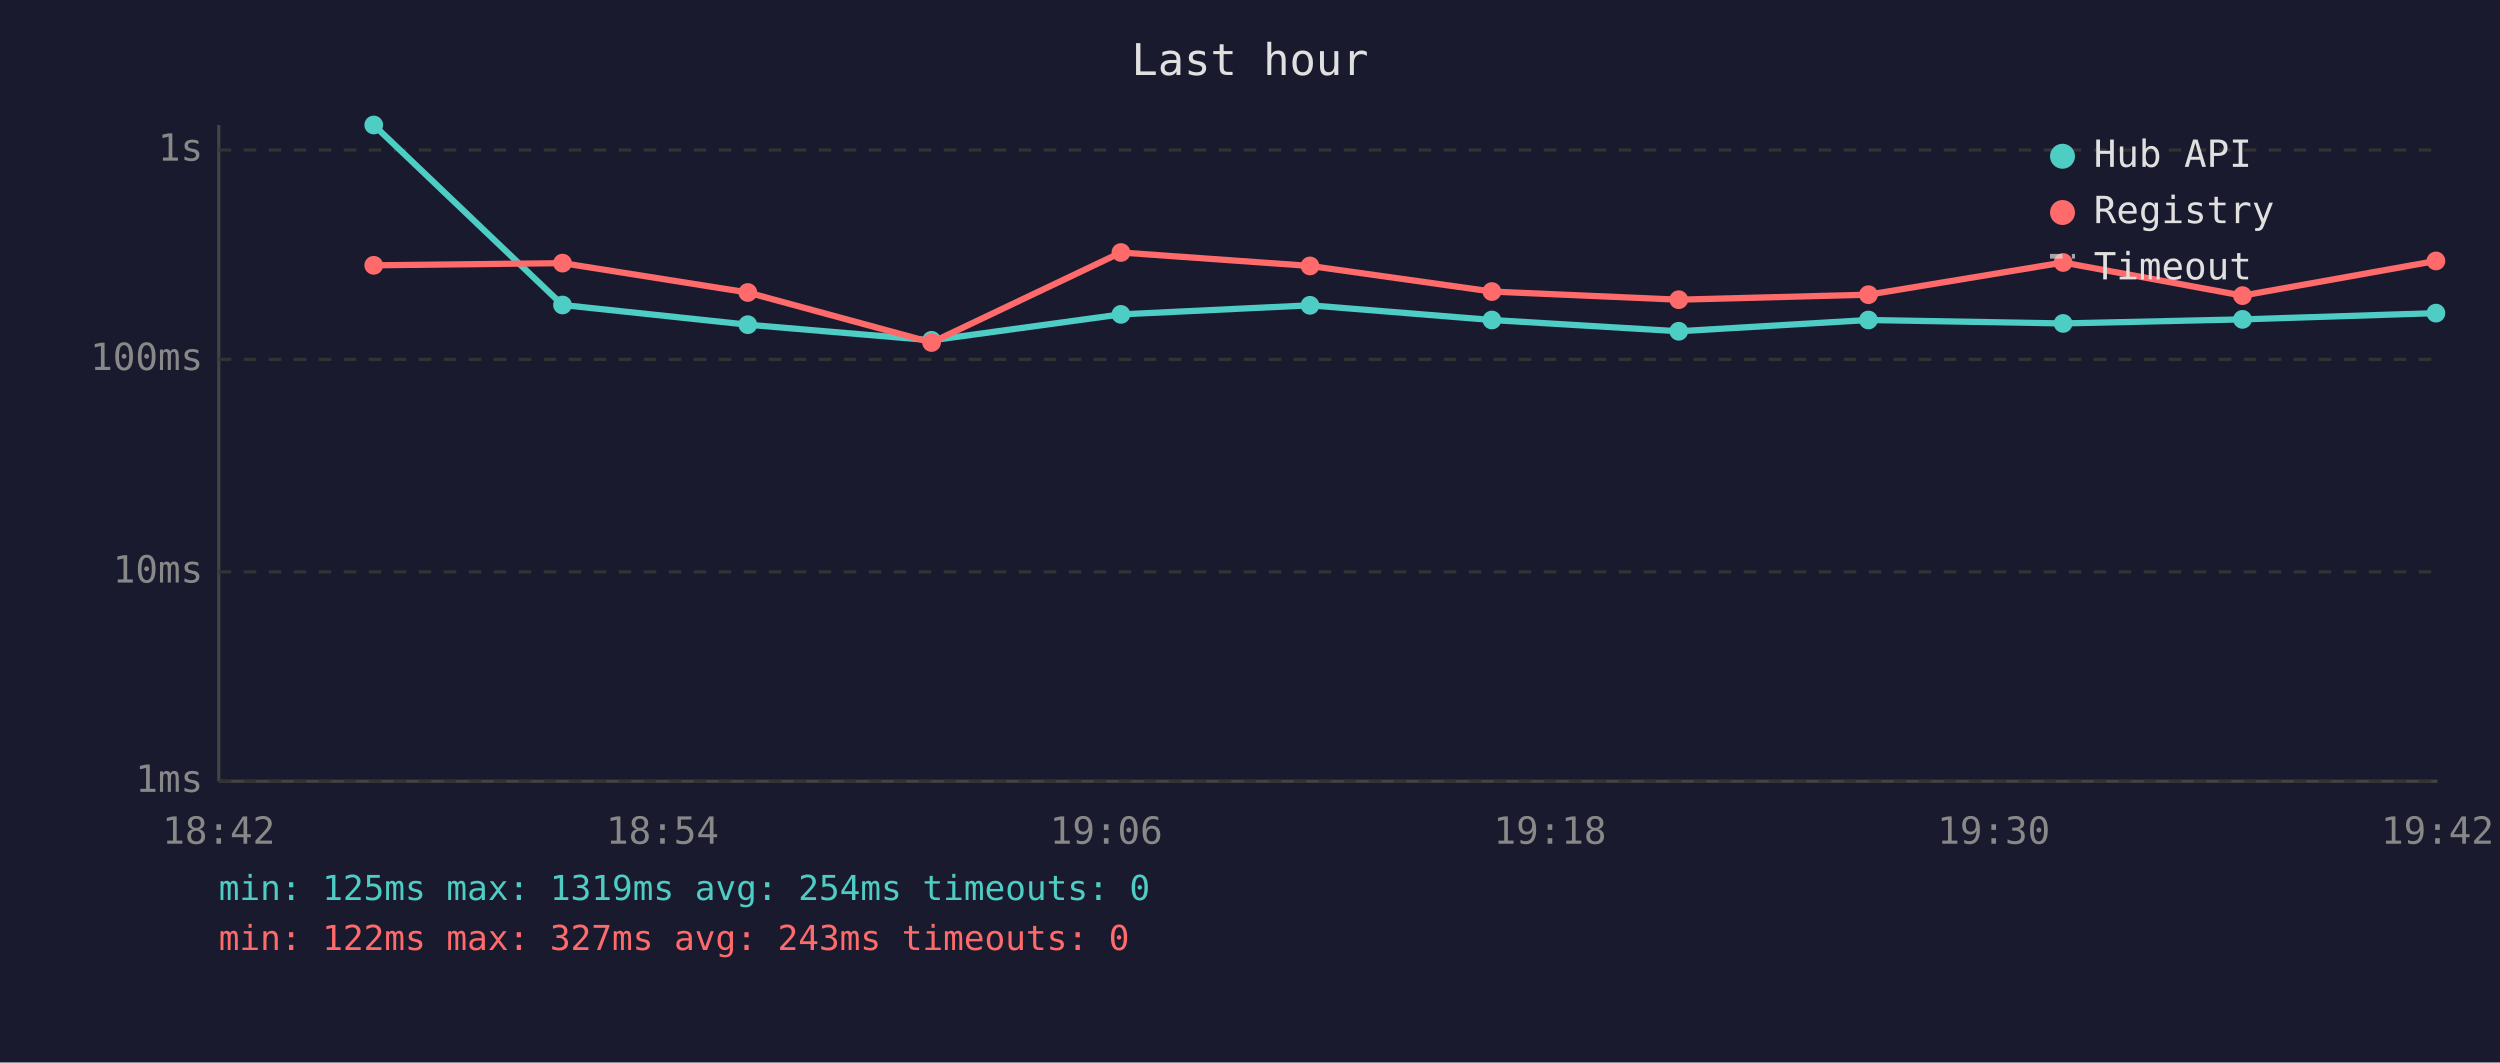
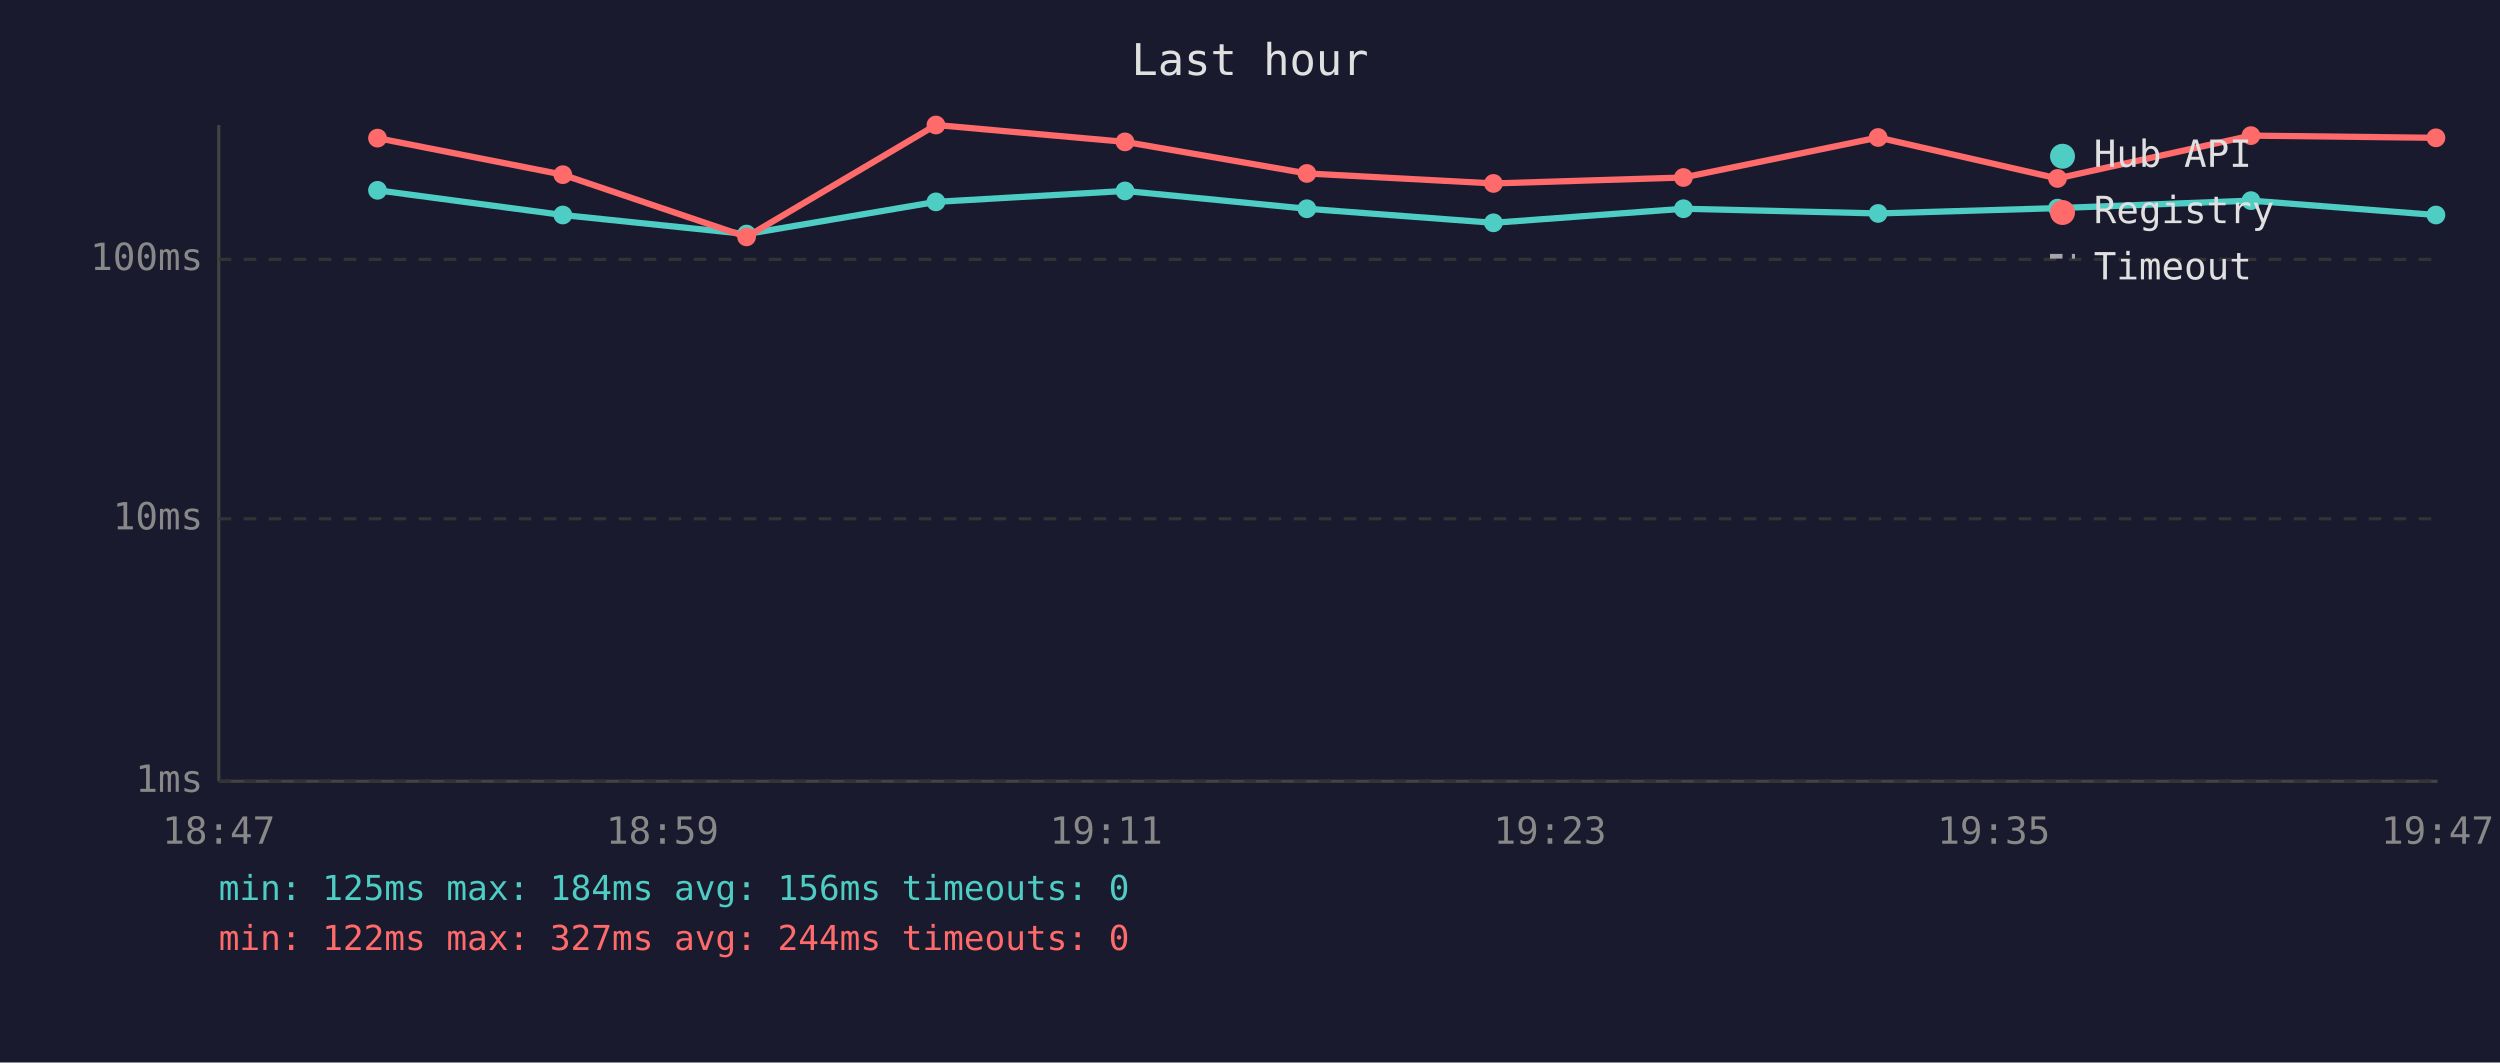
<svg xmlns="http://www.w3.org/2000/svg" viewBox="0 0 800 340" font-family="monospace" font-size="12">
  <rect width="800" height="340" fill="#1a1a2e" />
  <text x="400" y="24" fill="#e0e0e0" font-size="14" text-anchor="middle">Last hour</text>
  <line x1="70" y1="40" x2="70" y2="250" stroke="#444" stroke-width="1" />
  <line x1="70" y1="250" x2="780" y2="250" stroke="#444" stroke-width="1" />
  <line x1="70" y1="250" x2="780" y2="250" stroke="#333" stroke-width="1" stroke-dasharray="4" />
  <text x="65" y="250" fill="#888" text-anchor="end" dominant-baseline="middle">1ms</text>
-   <line x1="70" y1="183" x2="780" y2="183" stroke="#333" stroke-width="1" stroke-dasharray="4" />
-   <text x="65" y="183" fill="#888" text-anchor="end" dominant-baseline="middle">10ms</text>
-   <line x1="70" y1="115" x2="780" y2="115" stroke="#333" stroke-width="1" stroke-dasharray="4" />
-   <text x="65" y="115" fill="#888" text-anchor="end" dominant-baseline="middle">100ms</text>
-   <line x1="70" y1="48" x2="780" y2="48" stroke="#333" stroke-width="1" stroke-dasharray="4" />
-   <text x="65" y="48" fill="#888" text-anchor="end" dominant-baseline="middle">1s</text>
-   <text x="70" y="270" fill="#888" text-anchor="middle">18:42</text>
-   <text x="212" y="270" fill="#888" text-anchor="middle">18:54</text>
-   <text x="354" y="270" fill="#888" text-anchor="middle">19:06</text>
-   <text x="496" y="270" fill="#888" text-anchor="middle">19:18</text>
-   <text x="638" y="270" fill="#888" text-anchor="middle">19:30</text>
-   <text x="780" y="270" fill="#888" text-anchor="middle">19:42</text>
-   <polyline points="119.6,40.0 180.0,97.6 239.3,103.9 298.1,108.9 358.7,100.6 419.2,97.7 477.4,102.4 537.2,106.0 597.9,102.4 660.2,103.5 717.6,102.2 779.5,100.2" fill="none" stroke="#4ecdc4" stroke-width="2" opacity="1" />
-   <circle cx="119.6" cy="40.0" r="3" fill="#4ecdc4" />
-   <circle cx="180.0" cy="97.6" r="3" fill="#4ecdc4" />
-   <circle cx="239.3" cy="103.9" r="3" fill="#4ecdc4" />
-   <circle cx="298.1" cy="108.9" r="3" fill="#4ecdc4" />
-   <circle cx="358.7" cy="100.6" r="3" fill="#4ecdc4" />
-   <circle cx="419.2" cy="97.7" r="3" fill="#4ecdc4" />
-   <circle cx="477.4" cy="102.4" r="3" fill="#4ecdc4" />
-   <circle cx="537.2" cy="106.0" r="3" fill="#4ecdc4" />
-   <circle cx="597.9" cy="102.4" r="3" fill="#4ecdc4" />
-   <circle cx="660.2" cy="103.5" r="3" fill="#4ecdc4" />
-   <circle cx="717.6" cy="102.2" r="3" fill="#4ecdc4" />
-   <circle cx="779.5" cy="100.2" r="3" fill="#4ecdc4" />
-   <polyline points="119.6,84.9 180.0,84.2 239.3,93.6 298.1,109.6 358.7,80.8 419.2,85.1 477.4,93.3 537.2,95.9 597.9,94.3 660.2,84.0 717.6,94.6 779.5,83.5" fill="none" stroke="#ff6b6b" stroke-width="2" opacity="1" />
-   <circle cx="119.6" cy="84.9" r="3" fill="#ff6b6b" />
-   <circle cx="180.0" cy="84.2" r="3" fill="#ff6b6b" />
-   <circle cx="239.3" cy="93.6" r="3" fill="#ff6b6b" />
-   <circle cx="298.1" cy="109.6" r="3" fill="#ff6b6b" />
-   <circle cx="358.7" cy="80.8" r="3" fill="#ff6b6b" />
-   <circle cx="419.2" cy="85.1" r="3" fill="#ff6b6b" />
-   <circle cx="477.4" cy="93.3" r="3" fill="#ff6b6b" />
-   <circle cx="537.2" cy="95.9" r="3" fill="#ff6b6b" />
-   <circle cx="597.9" cy="94.3" r="3" fill="#ff6b6b" />
-   <circle cx="660.2" cy="84.0" r="3" fill="#ff6b6b" />
-   <circle cx="717.6" cy="94.6" r="3" fill="#ff6b6b" />
-   <circle cx="779.5" cy="83.5" r="3" fill="#ff6b6b" />
+   <line x1="70" y1="166" x2="780" y2="166" stroke="#333" stroke-width="1" stroke-dasharray="4" />
+   <text x="65" y="166" fill="#888" text-anchor="end" dominant-baseline="middle">10ms</text>
+   <line x1="70" y1="83" x2="780" y2="83" stroke="#333" stroke-width="1" stroke-dasharray="4" />
+   <text x="65" y="83" fill="#888" text-anchor="end" dominant-baseline="middle">100ms</text>
+   <text x="70" y="270" fill="#888" text-anchor="middle">18:47</text>
+   <text x="212" y="270" fill="#888" text-anchor="middle">18:59</text>
+   <text x="354" y="270" fill="#888" text-anchor="middle">19:11</text>
+   <text x="496" y="270" fill="#888" text-anchor="middle">19:23</text>
+   <text x="638" y="270" fill="#888" text-anchor="middle">19:35</text>
+   <text x="780" y="270" fill="#888" text-anchor="middle">19:47</text>
+   <polyline points="120.8,60.9 180.1,68.8 238.9,74.9 299.5,64.6 360.0,61.1 418.2,66.8 477.9,71.3 538.7,66.8 601.0,68.3 658.4,66.6 720.3,64.2 779.5,68.8" fill="none" stroke="#4ecdc4" stroke-width="2" opacity="1" />
+   <circle cx="120.8" cy="60.9" r="3" fill="#4ecdc4" />
+   <circle cx="180.1" cy="68.8" r="3" fill="#4ecdc4" />
+   <circle cx="238.9" cy="74.9" r="3" fill="#4ecdc4" />
+   <circle cx="299.5" cy="64.6" r="3" fill="#4ecdc4" />
+   <circle cx="360.0" cy="61.1" r="3" fill="#4ecdc4" />
+   <circle cx="418.2" cy="66.8" r="3" fill="#4ecdc4" />
+   <circle cx="477.9" cy="71.3" r="3" fill="#4ecdc4" />
+   <circle cx="538.7" cy="66.8" r="3" fill="#4ecdc4" />
+   <circle cx="601.0" cy="68.3" r="3" fill="#4ecdc4" />
+   <circle cx="658.4" cy="66.6" r="3" fill="#4ecdc4" />
+   <circle cx="720.3" cy="64.2" r="3" fill="#4ecdc4" />
+   <circle cx="779.5" cy="68.8" r="3" fill="#4ecdc4" />
+   <polyline points="120.8,44.2 180.1,55.9 238.9,75.8 299.5,40.0 360.0,45.4 418.2,55.5 477.9,58.7 538.7,56.8 601.0,44.0 658.4,57.1 720.3,43.4 779.5,44.1" fill="none" stroke="#ff6b6b" stroke-width="2" opacity="1" />
+   <circle cx="120.8" cy="44.2" r="3" fill="#ff6b6b" />
+   <circle cx="180.1" cy="55.9" r="3" fill="#ff6b6b" />
+   <circle cx="238.9" cy="75.8" r="3" fill="#ff6b6b" />
+   <circle cx="299.5" cy="40.0" r="3" fill="#ff6b6b" />
+   <circle cx="360.0" cy="45.4" r="3" fill="#ff6b6b" />
+   <circle cx="418.2" cy="55.5" r="3" fill="#ff6b6b" />
+   <circle cx="477.9" cy="58.7" r="3" fill="#ff6b6b" />
+   <circle cx="538.7" cy="56.8" r="3" fill="#ff6b6b" />
+   <circle cx="601.0" cy="44.0" r="3" fill="#ff6b6b" />
+   <circle cx="658.4" cy="57.1" r="3" fill="#ff6b6b" />
+   <circle cx="720.3" cy="43.4" r="3" fill="#ff6b6b" />
+   <circle cx="779.5" cy="44.1" r="3" fill="#ff6b6b" />
  <circle cx="660" cy="50" r="4" fill="#4ecdc4" />
  <text x="670" y="50" fill="#e0e0e0" dominant-baseline="middle">Hub API</text>
  <circle cx="660" cy="68" r="4" fill="#ff6b6b" />
  <text x="670" y="68" fill="#e0e0e0" dominant-baseline="middle">Registry</text>
  <line x1="656" y1="82" x2="664" y2="82" stroke="#e0e0e0" stroke-width="1.5" stroke-dasharray="4,3" opacity="0.7" />
  <text x="670" y="86" fill="#e0e0e0" dominant-baseline="middle">Timeout</text>
-   <text x="70" y="288" fill="#4ecdc4" font-size="11">min: 125ms  max: 1319ms  avg: 254ms  timeouts: 0</text>
-   <text x="70" y="304" fill="#ff6b6b" font-size="11">min: 122ms  max: 327ms  avg: 243ms  timeouts: 0</text>
+   <text x="70" y="288" fill="#4ecdc4" font-size="11">min: 125ms  max: 184ms  avg: 156ms  timeouts: 0</text>
+   <text x="70" y="304" fill="#ff6b6b" font-size="11">min: 122ms  max: 327ms  avg: 244ms  timeouts: 0</text>
</svg>
